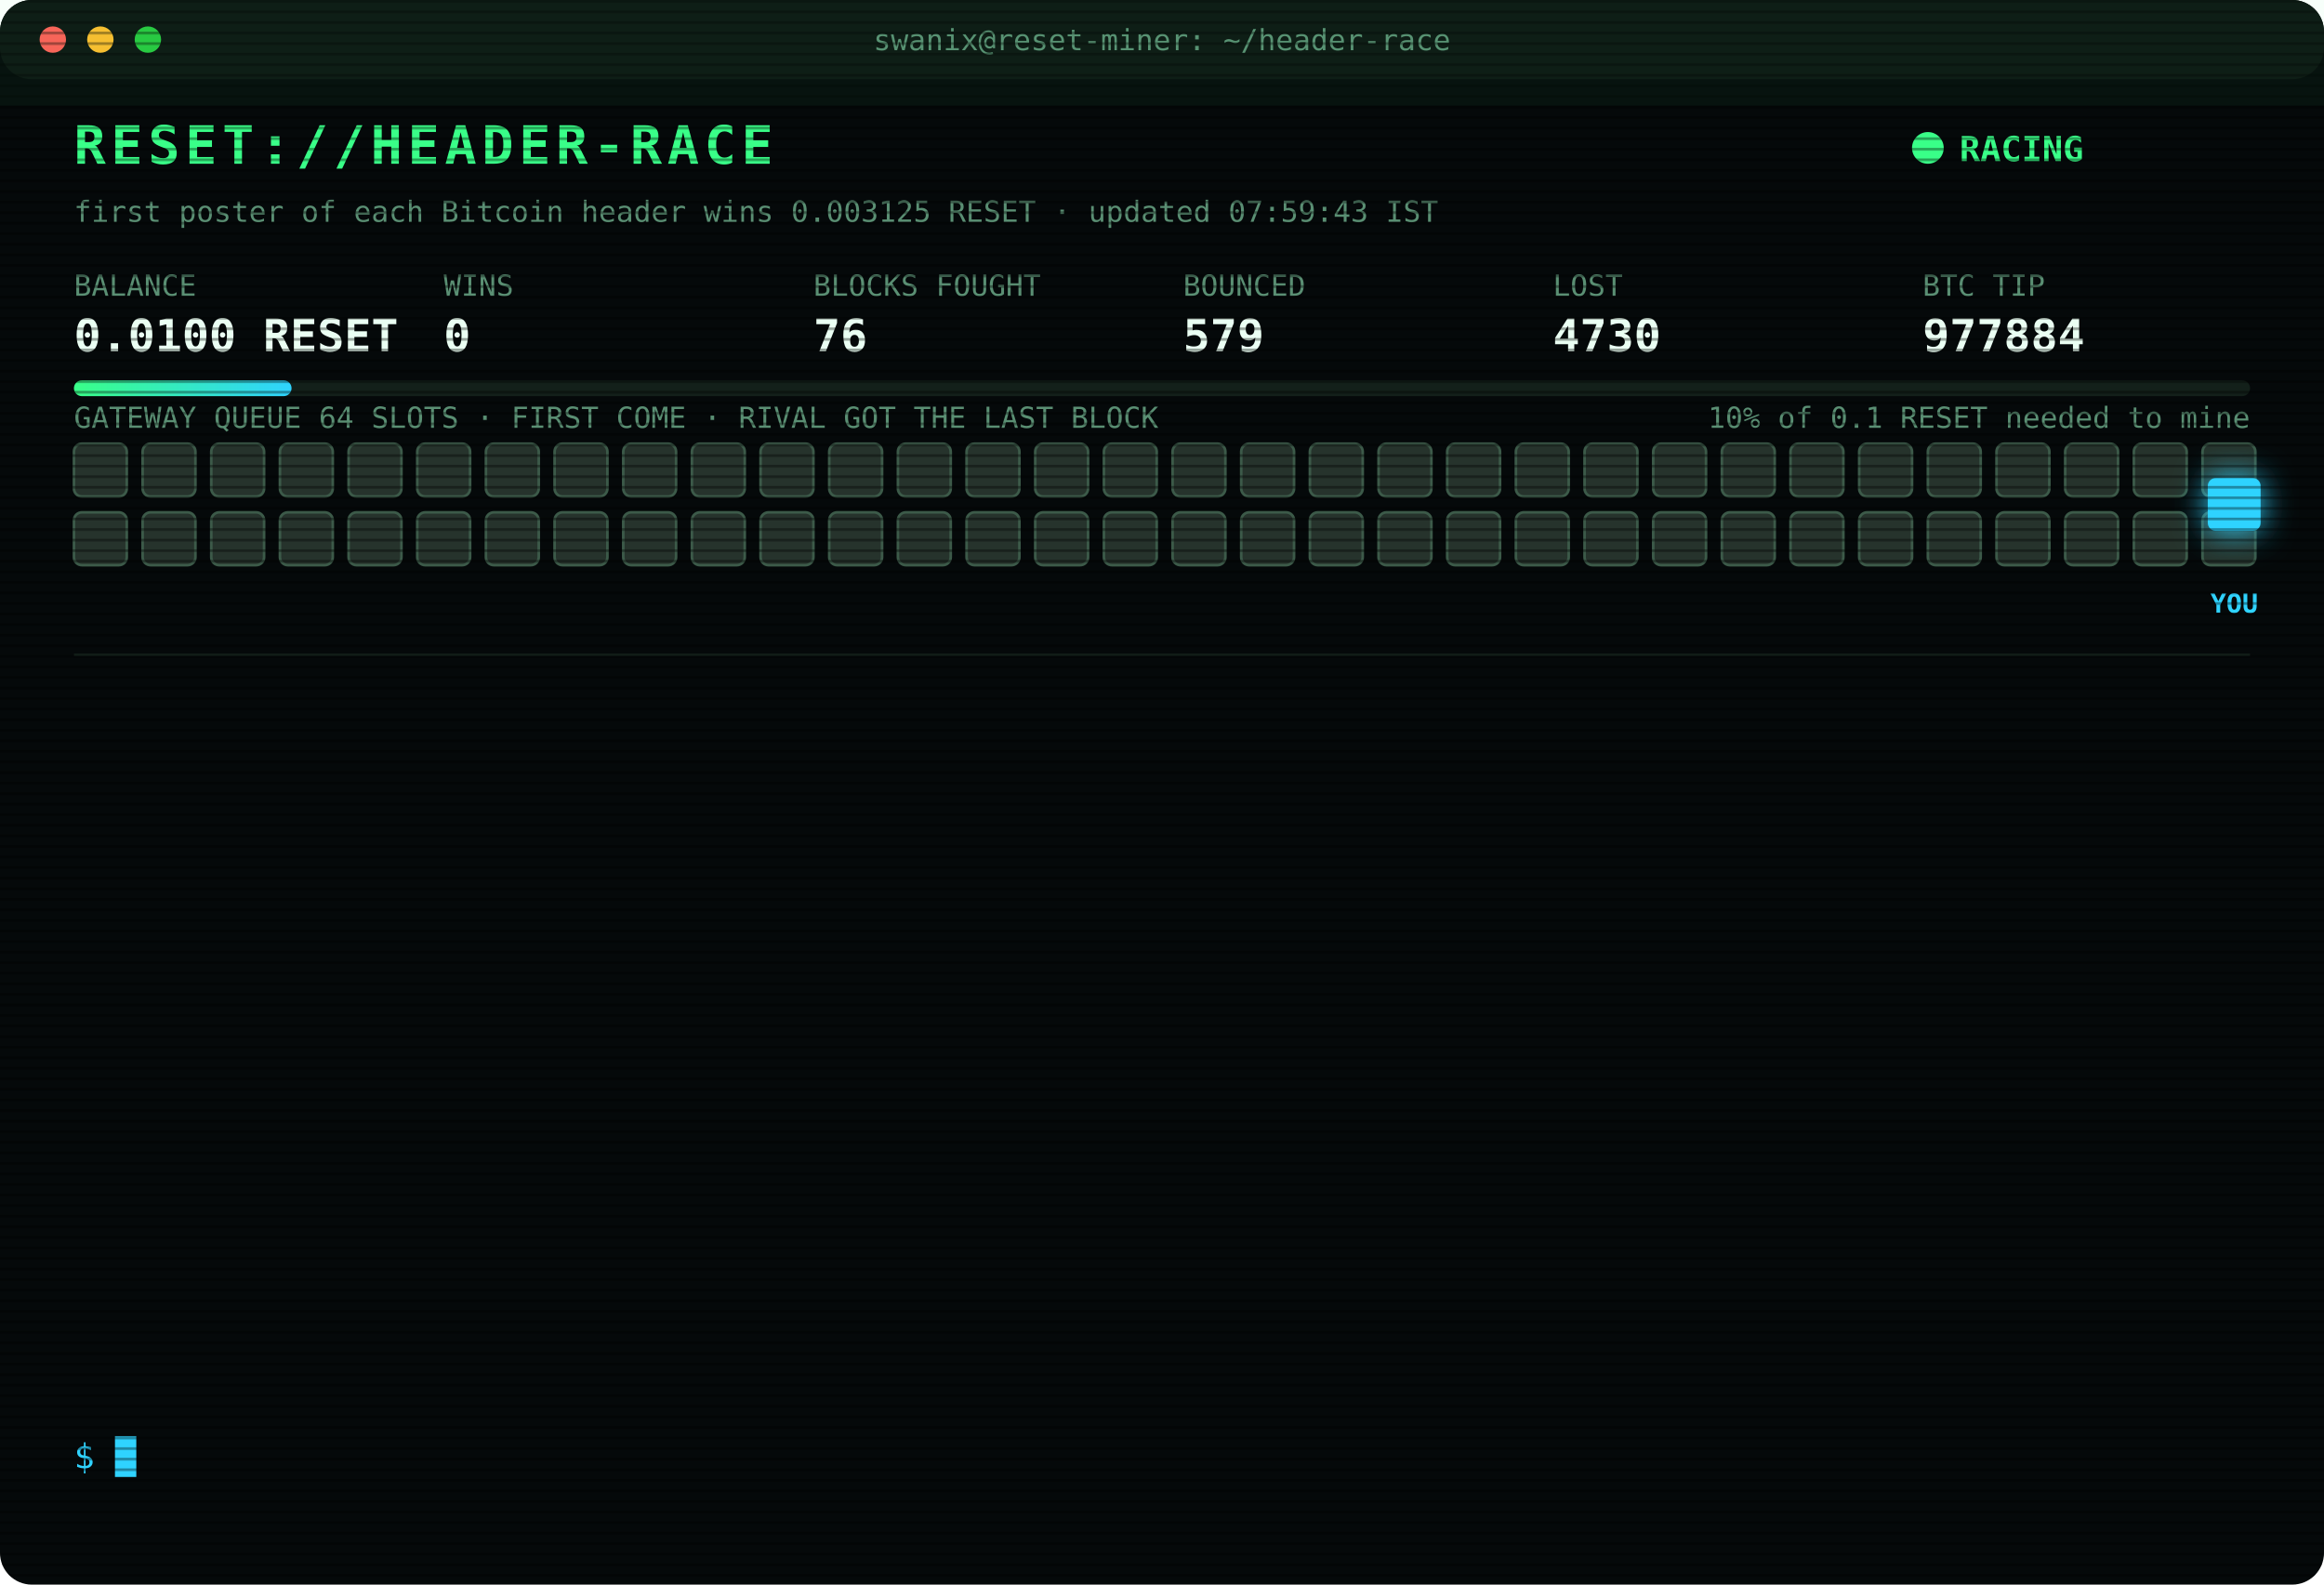
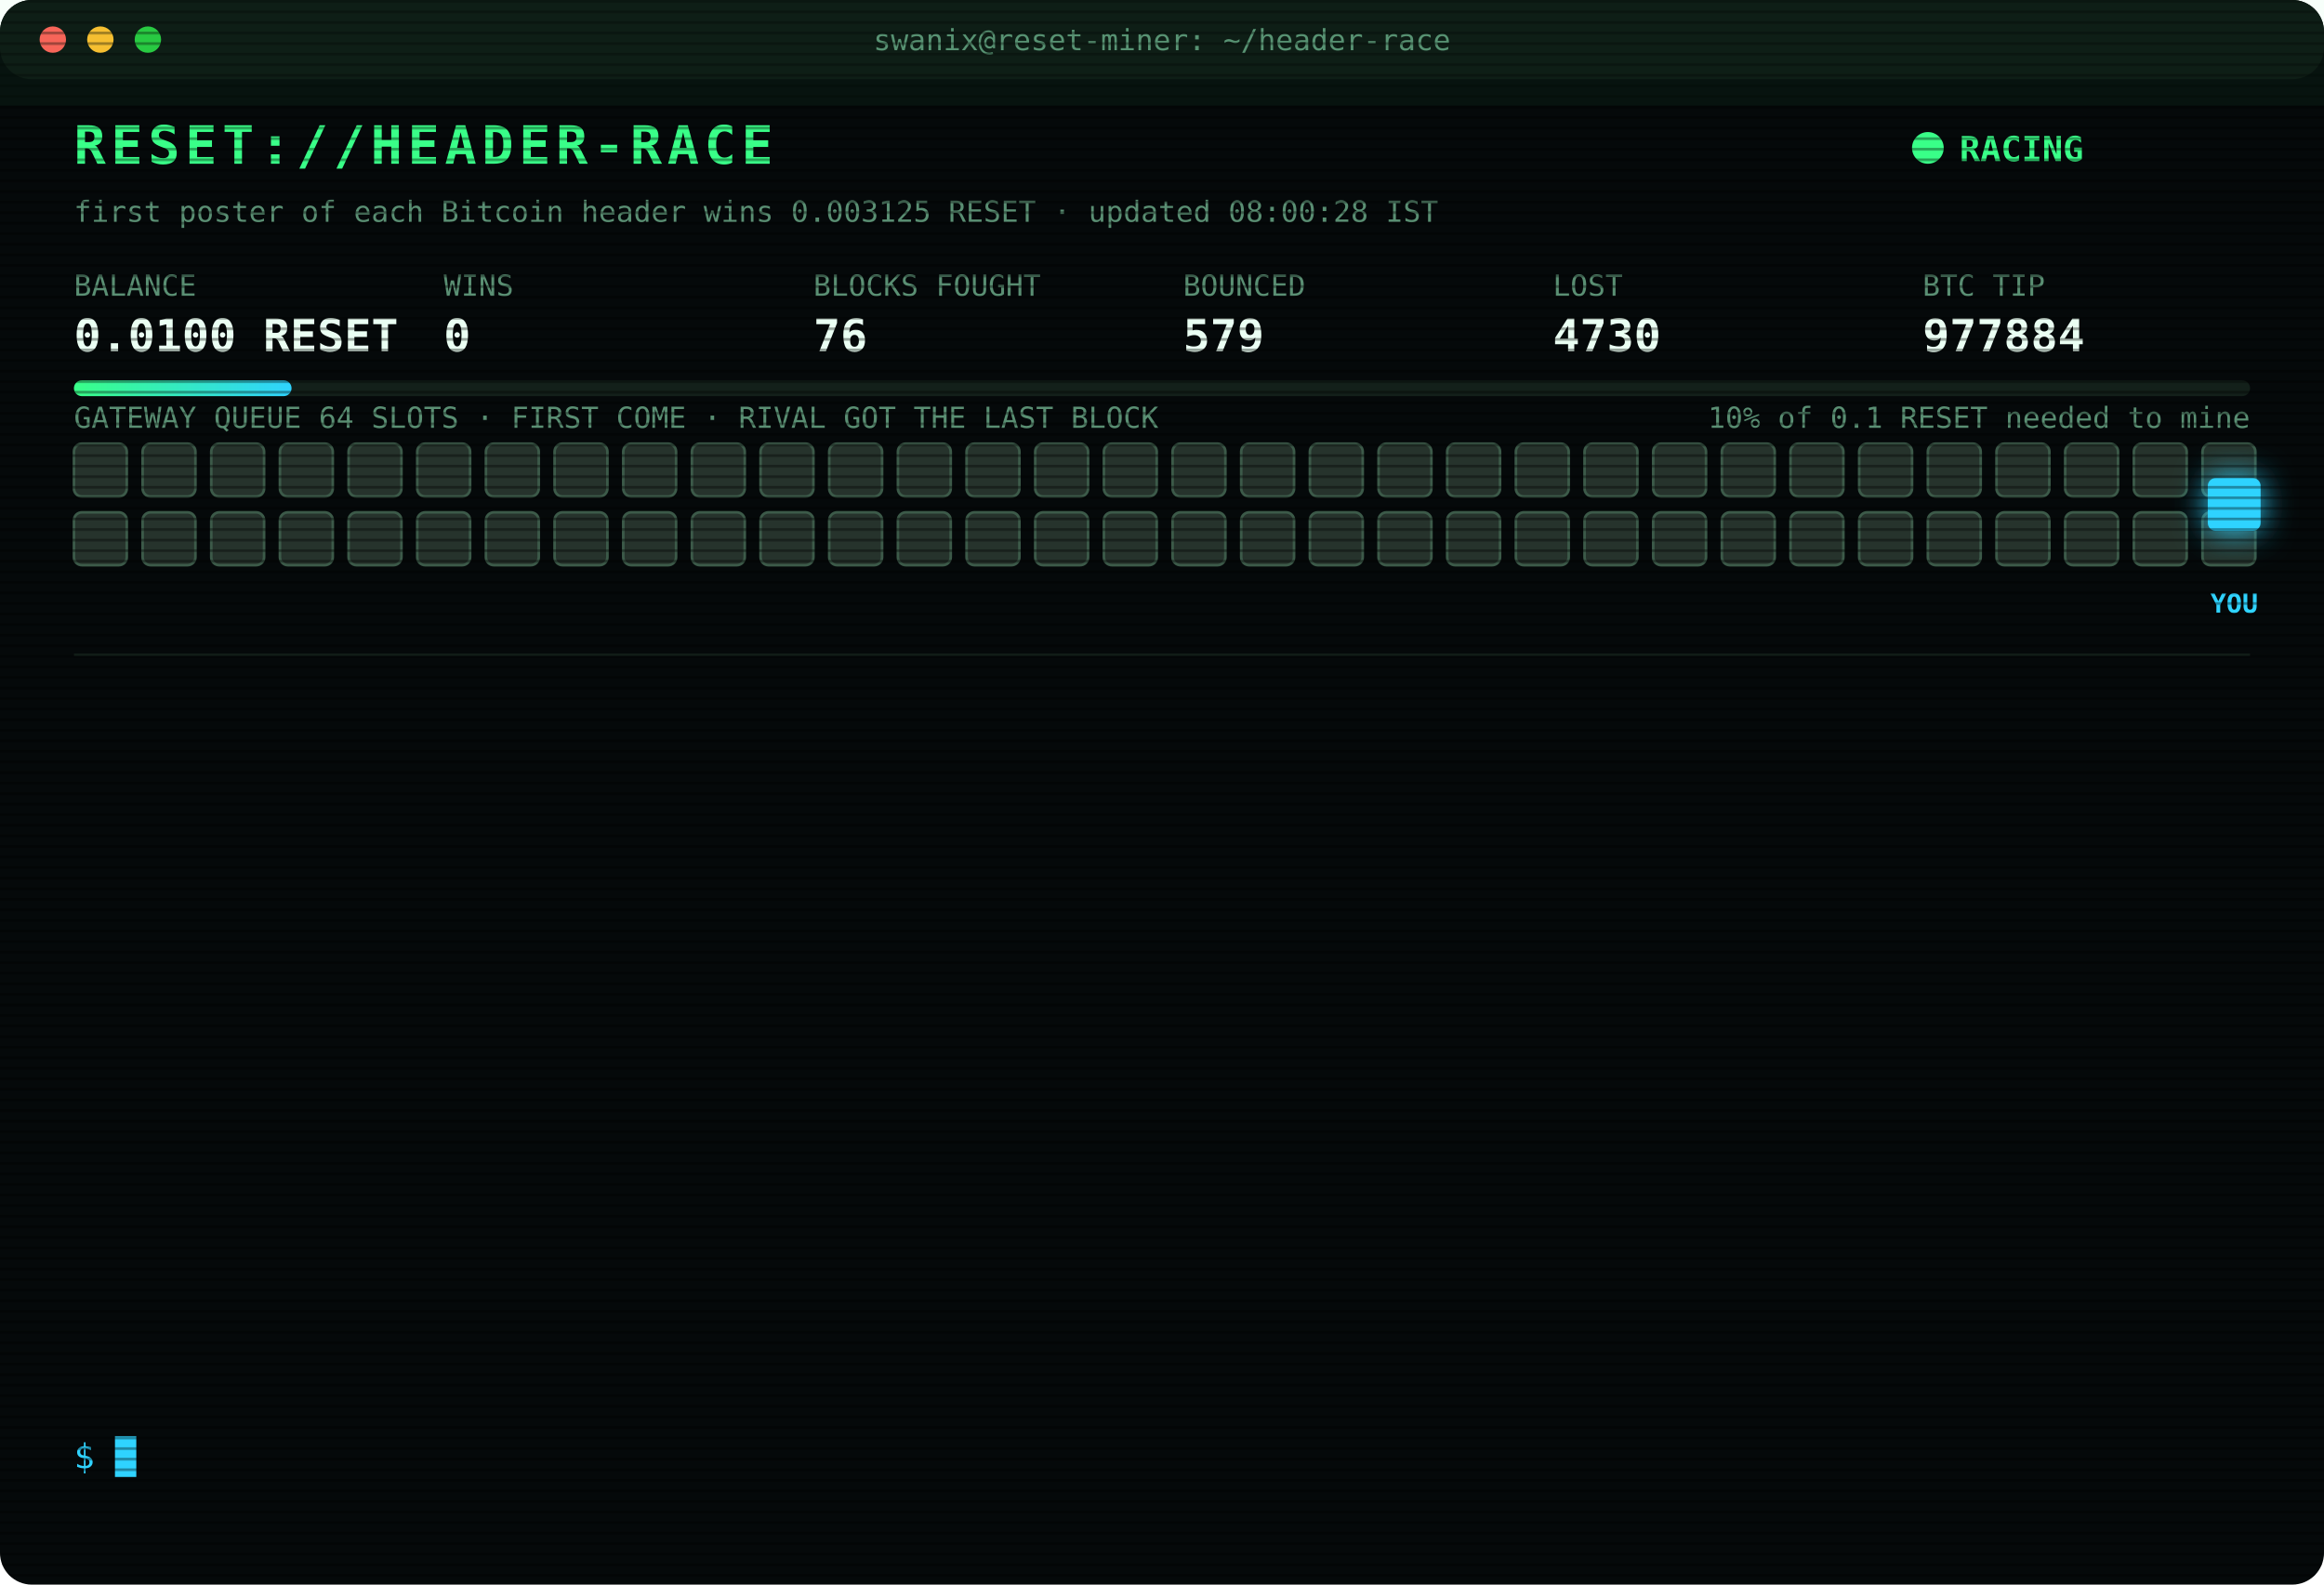
<svg xmlns="http://www.w3.org/2000/svg" width="880" height="600" viewBox="0 0 880 600" font-family="ui-monospace,SFMono-Regular,Menlo,Consolas,monospace">
  <style>
text{font-size:13px;fill:#7CFFB2}
.title{font-size:20px;font-weight:700;fill:#39FF88;letter-spacing:2px;animation:glitch 3s infinite steps(1)}
.sub{fill:#2fd3ff}.k{fill:#5a8f73;font-size:11px}.v{font-size:17px;font-weight:700;fill:#eafff3}
.ts{fill:#3f6b56}.boot{fill:#2fd3ff}.dim{fill:#5a8f73}.bad{fill:#ff4d6d}.warn{fill:#ffd23f}.mag{fill:#ff5cf0}.win{fill:#39FF88;font-weight:700}
.tag{font-size:10px;fill:#2fd3ff;font-weight:700}
.rival{fill:#26332c;stroke:#3c5a49;animation:jam 1.2s infinite alternate}
.idle{fill:#141c18;stroke:#22302a;animation:breathe 4s infinite}
.me{fill:#2fd3ff;filter:drop-shadow(0 0 6px #2fd3ff)}
.hover{animation:nudge 1.1s infinite ease-in-out}.bounce{animation:kick 1.4s infinite}
.ln{opacity:0;animation:in .4s forwards}
.cur{animation:blink 1s infinite steps(1)}
.scan{animation:scan 6s infinite linear}
.led{animation:blink 1.4s infinite}
@keyframes in{from{opacity:0;transform:translateX(-6px)}to{opacity:1;transform:none}}
@keyframes blink{50%{opacity:0}}
@keyframes jam{to{fill:#33463b}}
@keyframes breathe{50%{opacity:.4}}
@keyframes nudge{50%{transform:translateX(-10px)}}
@keyframes kick{0%,100%{transform:none}30%{transform:translateX(-14px)}55%{transform:translateX(10px) translateY(-6px)}}
@keyframes glitch{0%,92%{transform:none}93%{transform:translateX(2px);fill:#ff4d6d}95%{transform:translateX(-2px);fill:#2fd3ff}97%{transform:none}}
@keyframes scan{from{transform:translateY(-40px)}to{transform:translateY(600px)}}
</style>
  <defs>
    <pattern id="sl" width="4" height="4" patternUnits="userSpaceOnUse">
      <rect width="4" height="1" fill="#000" opacity=".35" />
    </pattern>
    <linearGradient id="bar">
      <stop offset="0" stop-color="#39FF88" />
      <stop offset="1" stop-color="#2fd3ff" />
    </linearGradient>
  </defs>
  <rect width="880" height="600" rx="12" fill="#05090a" />
  <rect width="880" height="30" rx="12" fill="#0d1512" />
  <circle cx="20" cy="15" r="5" fill="#ff5f57" />
  <circle cx="38" cy="15" r="5" fill="#febc2e" />
  <circle cx="56" cy="15" r="5" fill="#28c840" />
  <text x="440" y="19" text-anchor="middle" class="k">swanix@reset-miner: ~/header-race</text>
  <text x="28" y="62" class="title">RESET://HEADER-RACE</text>
  <circle class="led" cx="730" cy="56" r="6" fill="#39FF88" />
  <text x="742" y="61" class="win">RACING</text>
-   <text x="28" y="84" class="k">first poster of each Bitcoin header wins 0.003125 RESET · updated 07:59:43 IST</text>
+   <text x="28" y="84" class="k">first poster of each Bitcoin header wins 0.003125 RESET · updated 08:00:28 IST</text>
  <text x="28" y="112" class="k">BALANCE</text>
  <text x="28" y="133" class="v">0.0100 RESET</text>
  <text x="168" y="112" class="k">WINS</text>
  <text x="168" y="133" class="v">0</text>
  <text x="308" y="112" class="k">BLOCKS FOUGHT</text>
  <text x="308" y="133" class="v">76</text>
  <text x="448" y="112" class="k">BOUNCED</text>
  <text x="448" y="133" class="v">579</text>
  <text x="588" y="112" class="k">LOST</text>
  <text x="588" y="133" class="v">4730</text>
  <text x="728" y="112" class="k">BTC TIP</text>
  <text x="728" y="133" class="v">977884</text>
  <rect x="28" y="144" width="824" height="6" rx="3" fill="#13201a" />
  <rect x="28" y="144" width="82.4" height="6" rx="3" fill="url(#bar)" />
  <text x="852" y="162" text-anchor="end" class="k">10% of 0.1 RESET needed to mine</text>
  <text x="28" y="162" class="k">GATEWAY QUEUE 64 SLOTS · FIRST COME · RIVAL GOT THE LAST BLOCK</text>
  <rect class="rival" x="28" y="168" width="20" height="20" rx="3" style="animation-delay:0.00s" />
  <rect class="rival" x="54" y="168" width="20" height="20" rx="3" style="animation-delay:0.05s" />
  <rect class="rival" x="80" y="168" width="20" height="20" rx="3" style="animation-delay:0.10s" />
  <rect class="rival" x="106" y="168" width="20" height="20" rx="3" style="animation-delay:0.15s" />
  <rect class="rival" x="132" y="168" width="20" height="20" rx="3" style="animation-delay:0.20s" />
  <rect class="rival" x="158" y="168" width="20" height="20" rx="3" style="animation-delay:0.25s" />
  <rect class="rival" x="184" y="168" width="20" height="20" rx="3" style="animation-delay:0.30s" />
  <rect class="rival" x="210" y="168" width="20" height="20" rx="3" style="animation-delay:0.35s" />
  <rect class="rival" x="236" y="168" width="20" height="20" rx="3" style="animation-delay:0.40s" />
  <rect class="rival" x="262" y="168" width="20" height="20" rx="3" style="animation-delay:0.45s" />
  <rect class="rival" x="288" y="168" width="20" height="20" rx="3" style="animation-delay:0.50s" />
  <rect class="rival" x="314" y="168" width="20" height="20" rx="3" style="animation-delay:0.55s" />
  <rect class="rival" x="340" y="168" width="20" height="20" rx="3" style="animation-delay:0.60s" />
  <rect class="rival" x="366" y="168" width="20" height="20" rx="3" style="animation-delay:0.65s" />
  <rect class="rival" x="392" y="168" width="20" height="20" rx="3" style="animation-delay:0.70s" />
  <rect class="rival" x="418" y="168" width="20" height="20" rx="3" style="animation-delay:0.75s" />
  <rect class="rival" x="444" y="168" width="20" height="20" rx="3" style="animation-delay:0.80s" />
  <rect class="rival" x="470" y="168" width="20" height="20" rx="3" style="animation-delay:0.85s" />
  <rect class="rival" x="496" y="168" width="20" height="20" rx="3" style="animation-delay:0.90s" />
  <rect class="rival" x="522" y="168" width="20" height="20" rx="3" style="animation-delay:0.95s" />
  <rect class="rival" x="548" y="168" width="20" height="20" rx="3" style="animation-delay:1.00s" />
  <rect class="rival" x="574" y="168" width="20" height="20" rx="3" style="animation-delay:1.05s" />
  <rect class="rival" x="600" y="168" width="20" height="20" rx="3" style="animation-delay:1.10s" />
  <rect class="rival" x="626" y="168" width="20" height="20" rx="3" style="animation-delay:1.15s" />
  <rect class="rival" x="652" y="168" width="20" height="20" rx="3" style="animation-delay:1.20s" />
  <rect class="rival" x="678" y="168" width="20" height="20" rx="3" style="animation-delay:1.25s" />
  <rect class="rival" x="704" y="168" width="20" height="20" rx="3" style="animation-delay:1.30s" />
  <rect class="rival" x="730" y="168" width="20" height="20" rx="3" style="animation-delay:1.35s" />
  <rect class="rival" x="756" y="168" width="20" height="20" rx="3" style="animation-delay:1.40s" />
  <rect class="rival" x="782" y="168" width="20" height="20" rx="3" style="animation-delay:1.45s" />
  <rect class="rival" x="808" y="168" width="20" height="20" rx="3" style="animation-delay:1.50s" />
  <rect class="rival" x="834" y="168" width="20" height="20" rx="3" style="animation-delay:1.55s" />
  <rect class="rival" x="28" y="194" width="20" height="20" rx="3" style="animation-delay:1.60s" />
  <rect class="rival" x="54" y="194" width="20" height="20" rx="3" style="animation-delay:1.65s" />
  <rect class="rival" x="80" y="194" width="20" height="20" rx="3" style="animation-delay:1.70s" />
  <rect class="rival" x="106" y="194" width="20" height="20" rx="3" style="animation-delay:1.75s" />
  <rect class="rival" x="132" y="194" width="20" height="20" rx="3" style="animation-delay:1.80s" />
  <rect class="rival" x="158" y="194" width="20" height="20" rx="3" style="animation-delay:1.85s" />
  <rect class="rival" x="184" y="194" width="20" height="20" rx="3" style="animation-delay:1.90s" />
  <rect class="rival" x="210" y="194" width="20" height="20" rx="3" style="animation-delay:1.95s" />
  <rect class="rival" x="236" y="194" width="20" height="20" rx="3" style="animation-delay:2.00s" />
  <rect class="rival" x="262" y="194" width="20" height="20" rx="3" style="animation-delay:2.05s" />
  <rect class="rival" x="288" y="194" width="20" height="20" rx="3" style="animation-delay:2.10s" />
  <rect class="rival" x="314" y="194" width="20" height="20" rx="3" style="animation-delay:2.15s" />
  <rect class="rival" x="340" y="194" width="20" height="20" rx="3" style="animation-delay:2.20s" />
  <rect class="rival" x="366" y="194" width="20" height="20" rx="3" style="animation-delay:2.25s" />
  <rect class="rival" x="392" y="194" width="20" height="20" rx="3" style="animation-delay:2.30s" />
  <rect class="rival" x="418" y="194" width="20" height="20" rx="3" style="animation-delay:2.35s" />
  <rect class="rival" x="444" y="194" width="20" height="20" rx="3" style="animation-delay:2.40s" />
  <rect class="rival" x="470" y="194" width="20" height="20" rx="3" style="animation-delay:2.45s" />
  <rect class="rival" x="496" y="194" width="20" height="20" rx="3" style="animation-delay:2.50s" />
  <rect class="rival" x="522" y="194" width="20" height="20" rx="3" style="animation-delay:2.55s" />
  <rect class="rival" x="548" y="194" width="20" height="20" rx="3" style="animation-delay:2.60s" />
  <rect class="rival" x="574" y="194" width="20" height="20" rx="3" style="animation-delay:2.65s" />
  <rect class="rival" x="600" y="194" width="20" height="20" rx="3" style="animation-delay:2.70s" />
  <rect class="rival" x="626" y="194" width="20" height="20" rx="3" style="animation-delay:2.75s" />
  <rect class="rival" x="652" y="194" width="20" height="20" rx="3" style="animation-delay:2.80s" />
  <rect class="rival" x="678" y="194" width="20" height="20" rx="3" style="animation-delay:2.85s" />
  <rect class="rival" x="704" y="194" width="20" height="20" rx="3" style="animation-delay:2.90s" />
  <rect class="rival" x="730" y="194" width="20" height="20" rx="3" style="animation-delay:2.95s" />
  <rect class="rival" x="756" y="194" width="20" height="20" rx="3" style="animation-delay:3.00s" />
  <rect class="rival" x="782" y="194" width="20" height="20" rx="3" style="animation-delay:3.05s" />
  <rect class="rival" x="808" y="194" width="20" height="20" rx="3" style="animation-delay:3.10s" />
  <rect class="rival" x="834" y="194" width="20" height="20" rx="3" style="animation-delay:3.15s" />
  <g class="hover">
    <rect class="me" x="836" y="181" width="20" height="20" rx="3" />
    <text class="tag" x="846" y="232" text-anchor="middle">YOU</text>
  </g>
  <line x1="28" x2="852" y1="248" y2="248" stroke="#13201a" />
  <g class="ln" style="animation-delay:0.40s">
    <text x="28" y="270" class="ts">05:31:23</text>
    <text x="104" y="270" class="bad">[LOST] #977869 taken by a rival miner</text>
  </g>
  <g class="ln" style="animation-delay:0.65s">
    <text x="28" y="292" class="ts">05:51:25</text>
    <text x="104" y="292" class="bad">[LOST] #977871 taken by a rival miner</text>
  </g>
  <g class="ln" style="animation-delay:0.90s">
    <text x="28" y="314" class="ts">05:53:16</text>
    <text x="104" y="314" class="bad">[LOST] #977872 taken by a rival miner</text>
  </g>
  <g class="ln" style="animation-delay:1.15s">
    <text x="28" y="336" class="ts">06:16:56</text>
    <text x="104" y="336" class="bad">[LOST] #977874 taken by a rival miner</text>
  </g>
  <g class="ln" style="animation-delay:1.40s">
    <text x="28" y="358" class="ts">06:39:54</text>
    <text x="104" y="358" class="bad">[LOST] #977876 taken by a rival miner</text>
  </g>
  <g class="ln" style="animation-delay:1.65s">
    <text x="28" y="380" class="ts">06:49:43</text>
    <text x="104" y="380" class="bad">[LOST] #977877 taken by a rival miner</text>
  </g>
  <g class="ln" style="animation-delay:1.90s">
    <text x="28" y="402" class="ts">06:51:25</text>
    <text x="104" y="402" class="bad">[LOST] #977878 taken by a rival miner</text>
  </g>
  <g class="ln" style="animation-delay:2.15s">
    <text x="28" y="424" class="ts">07:03:41</text>
    <text x="104" y="424" class="bad">[LOST] #977879 taken by a rival miner</text>
  </g>
  <g class="ln" style="animation-delay:2.40s">
    <text x="28" y="446" class="ts">07:06:13</text>
    <text x="104" y="446" class="bad">[LOST] #977880 taken by a rival miner</text>
  </g>
  <g class="ln" style="animation-delay:2.65s">
    <text x="28" y="468" class="ts">07:13:23</text>
    <text x="104" y="468" class="bad">[LOST] #977881 taken by a rival miner</text>
  </g>
  <g class="ln" style="animation-delay:2.90s">
    <text x="28" y="490" class="ts">07:46:11</text>
    <text x="104" y="490" class="bad">[LOST] #977882 taken by a rival miner</text>
  </g>
  <g class="ln" style="animation-delay:3.15s">
    <text x="28" y="512" class="ts">07:49:28</text>
    <text x="104" y="512" class="bad">[LOST] #977883 taken by a rival miner</text>
  </g>
  <g class="ln" style="animation-delay:3.40s">
    <text x="28" y="534" class="ts">07:59:43</text>
    <text x="104" y="534" class="bad">[LOST] #977884 taken by a rival miner</text>
  </g>
  <text x="28" y="556" class="sub">$ <tspan class="cur">█</tspan>
  </text>
  <rect width="880" height="600" rx="12" fill="url(#sl)" pointer-events="none" />
  <rect class="scan" width="880" height="40" fill="#39FF88" opacity=".04" />
</svg>
